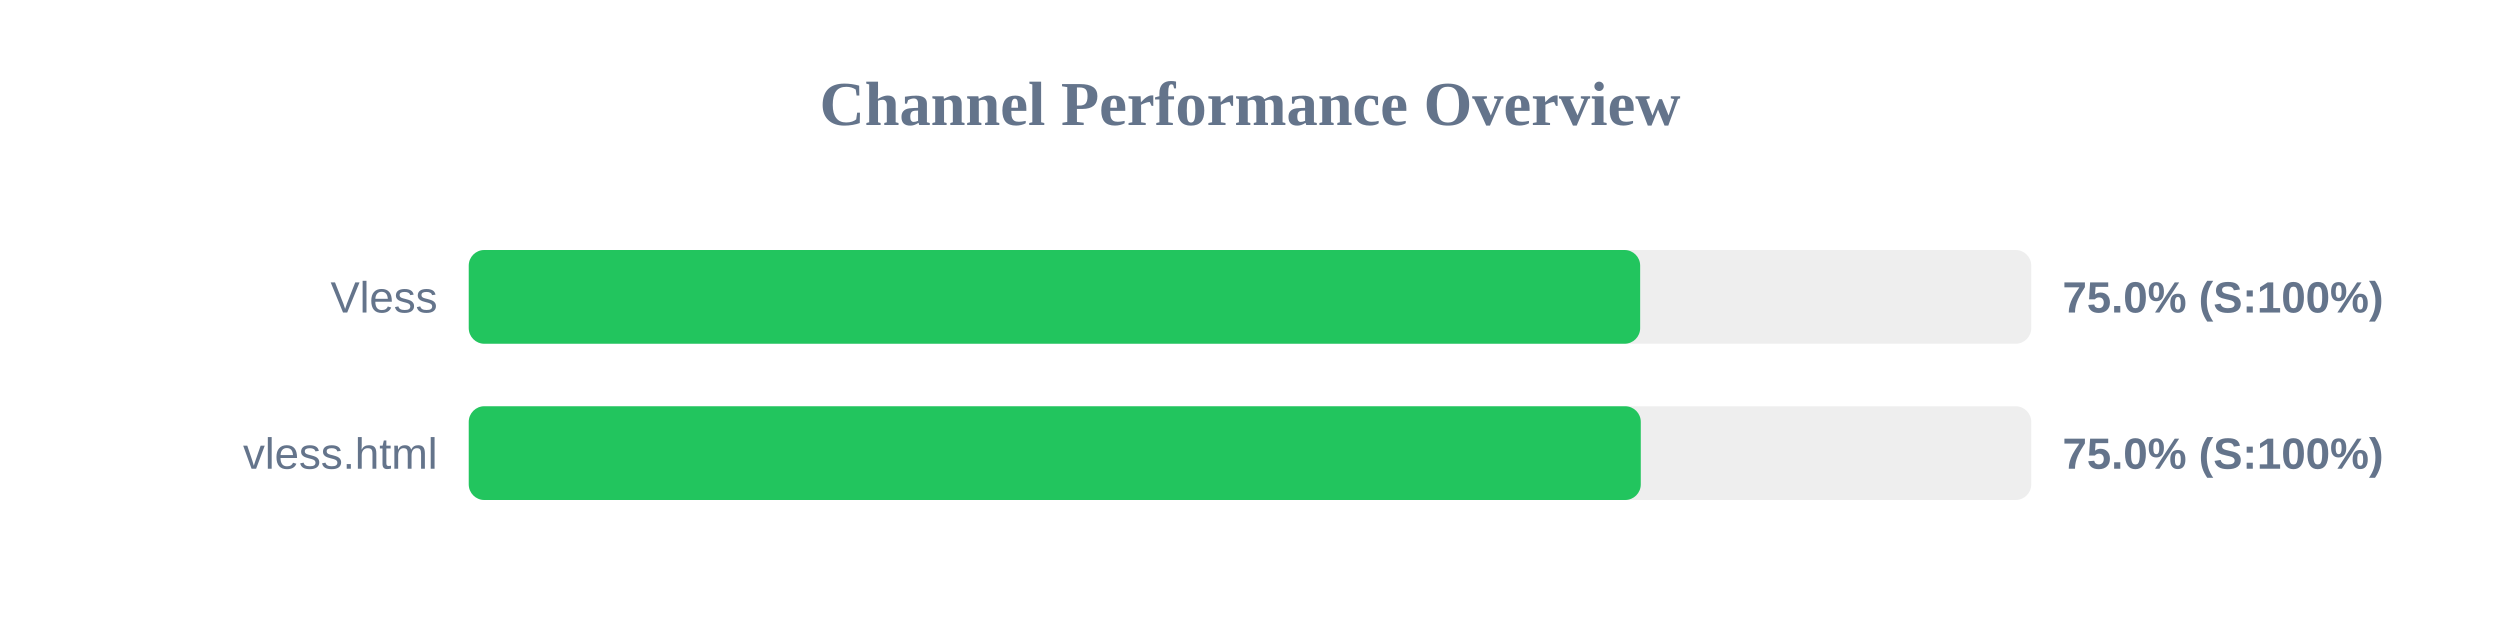
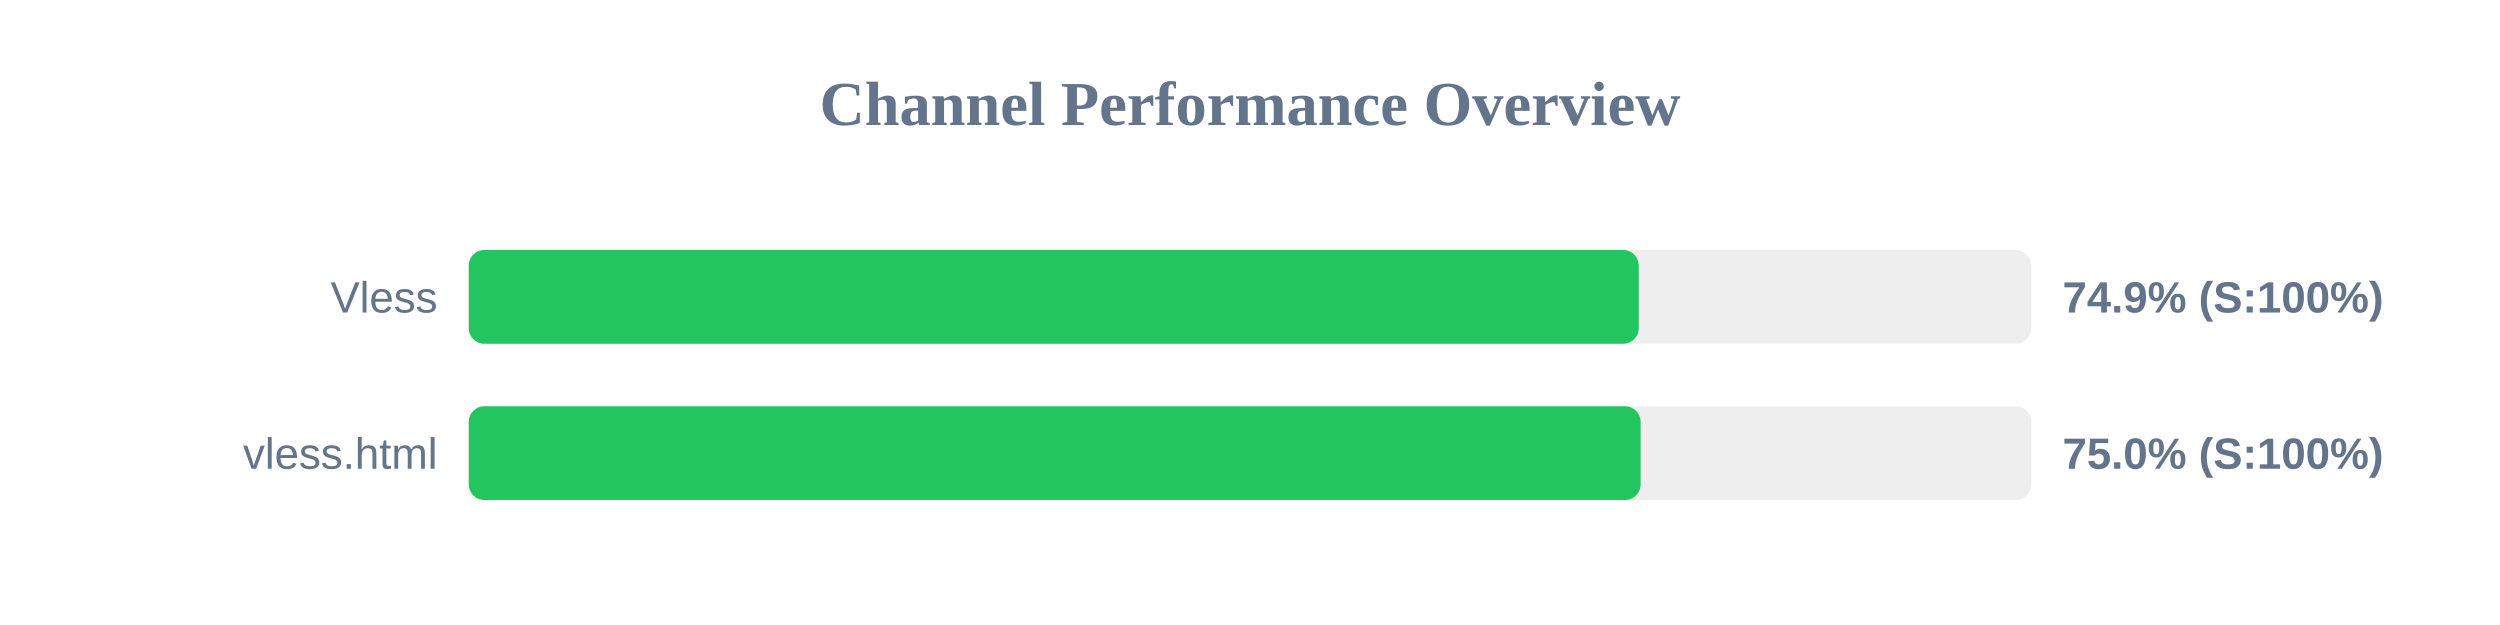
<svg xmlns="http://www.w3.org/2000/svg" width="800" height="200" version="1.1">
  <style>
        .row { font: 14px Arial; fill: #64748b; }
        .score { font: bold 14px Arial; fill: #64748b; }
    </style>
  <text x="400" y="40" text-anchor="middle" font-size="20px" font-weight="bold" fill="#64748b">Channel Performance Overview</text>
  <rect x="150" y="80" width="500" height="30" fill="#eee" rx="5" />
-   <rect x="150" y="80" width="374.85" height="30" fill="#22c55e" rx="5" />
+   <rect x="150" y="80" width="374.4" height="30" fill="#22c55e" rx="5" />
  <text x="140" y="100" text-anchor="end" class="row">Vless</text>
-   <text x="660" y="100" text-anchor="start" class="score">75.0% (S:100%)</text>
+   <text x="660" y="100" text-anchor="start" class="score">74.9% (S:100%)</text>
  <rect x="150" y="130" width="500" height="30" fill="#eee" rx="5" />
-   <rect x="150" y="130" width="375.05" height="30" fill="#22c55e" rx="5" />
+   <rect x="150" y="130" width="375.0" height="30" fill="#22c55e" rx="5" />
  <text x="140" y="150" text-anchor="end" class="row">vless.html</text>
  <text x="660" y="150" text-anchor="start" class="score">75.0% (S:100%)</text>
</svg>
